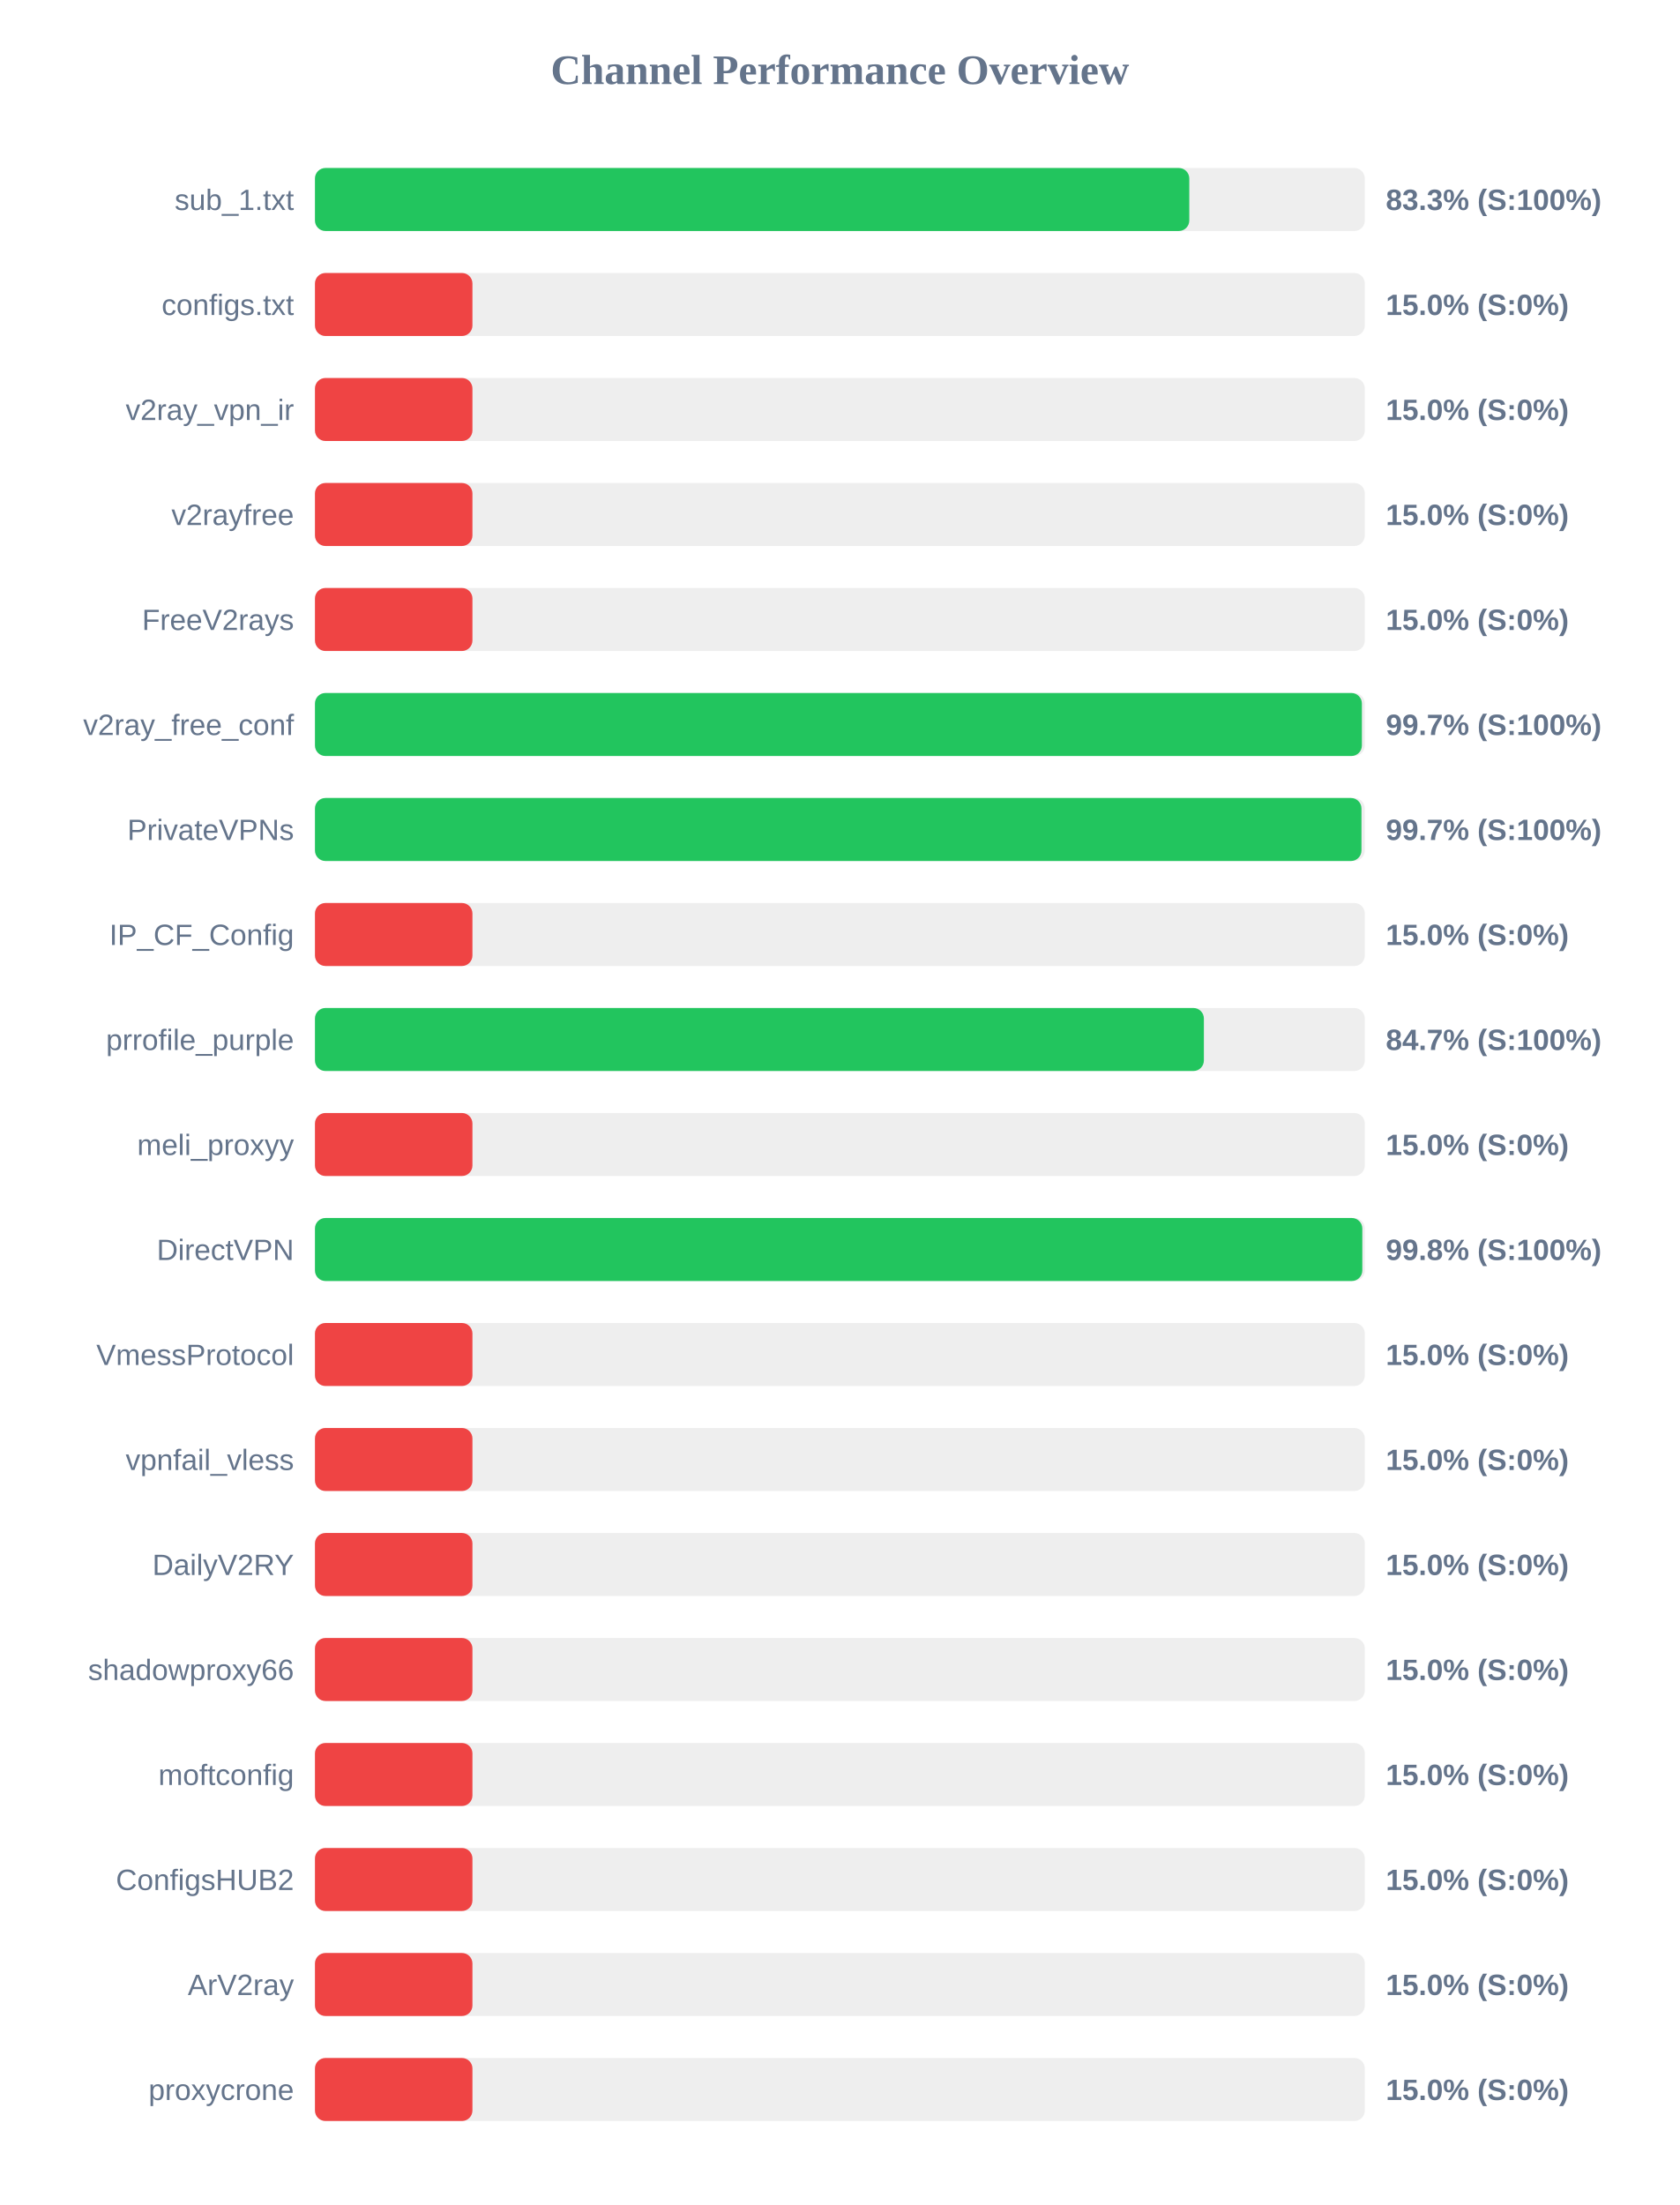
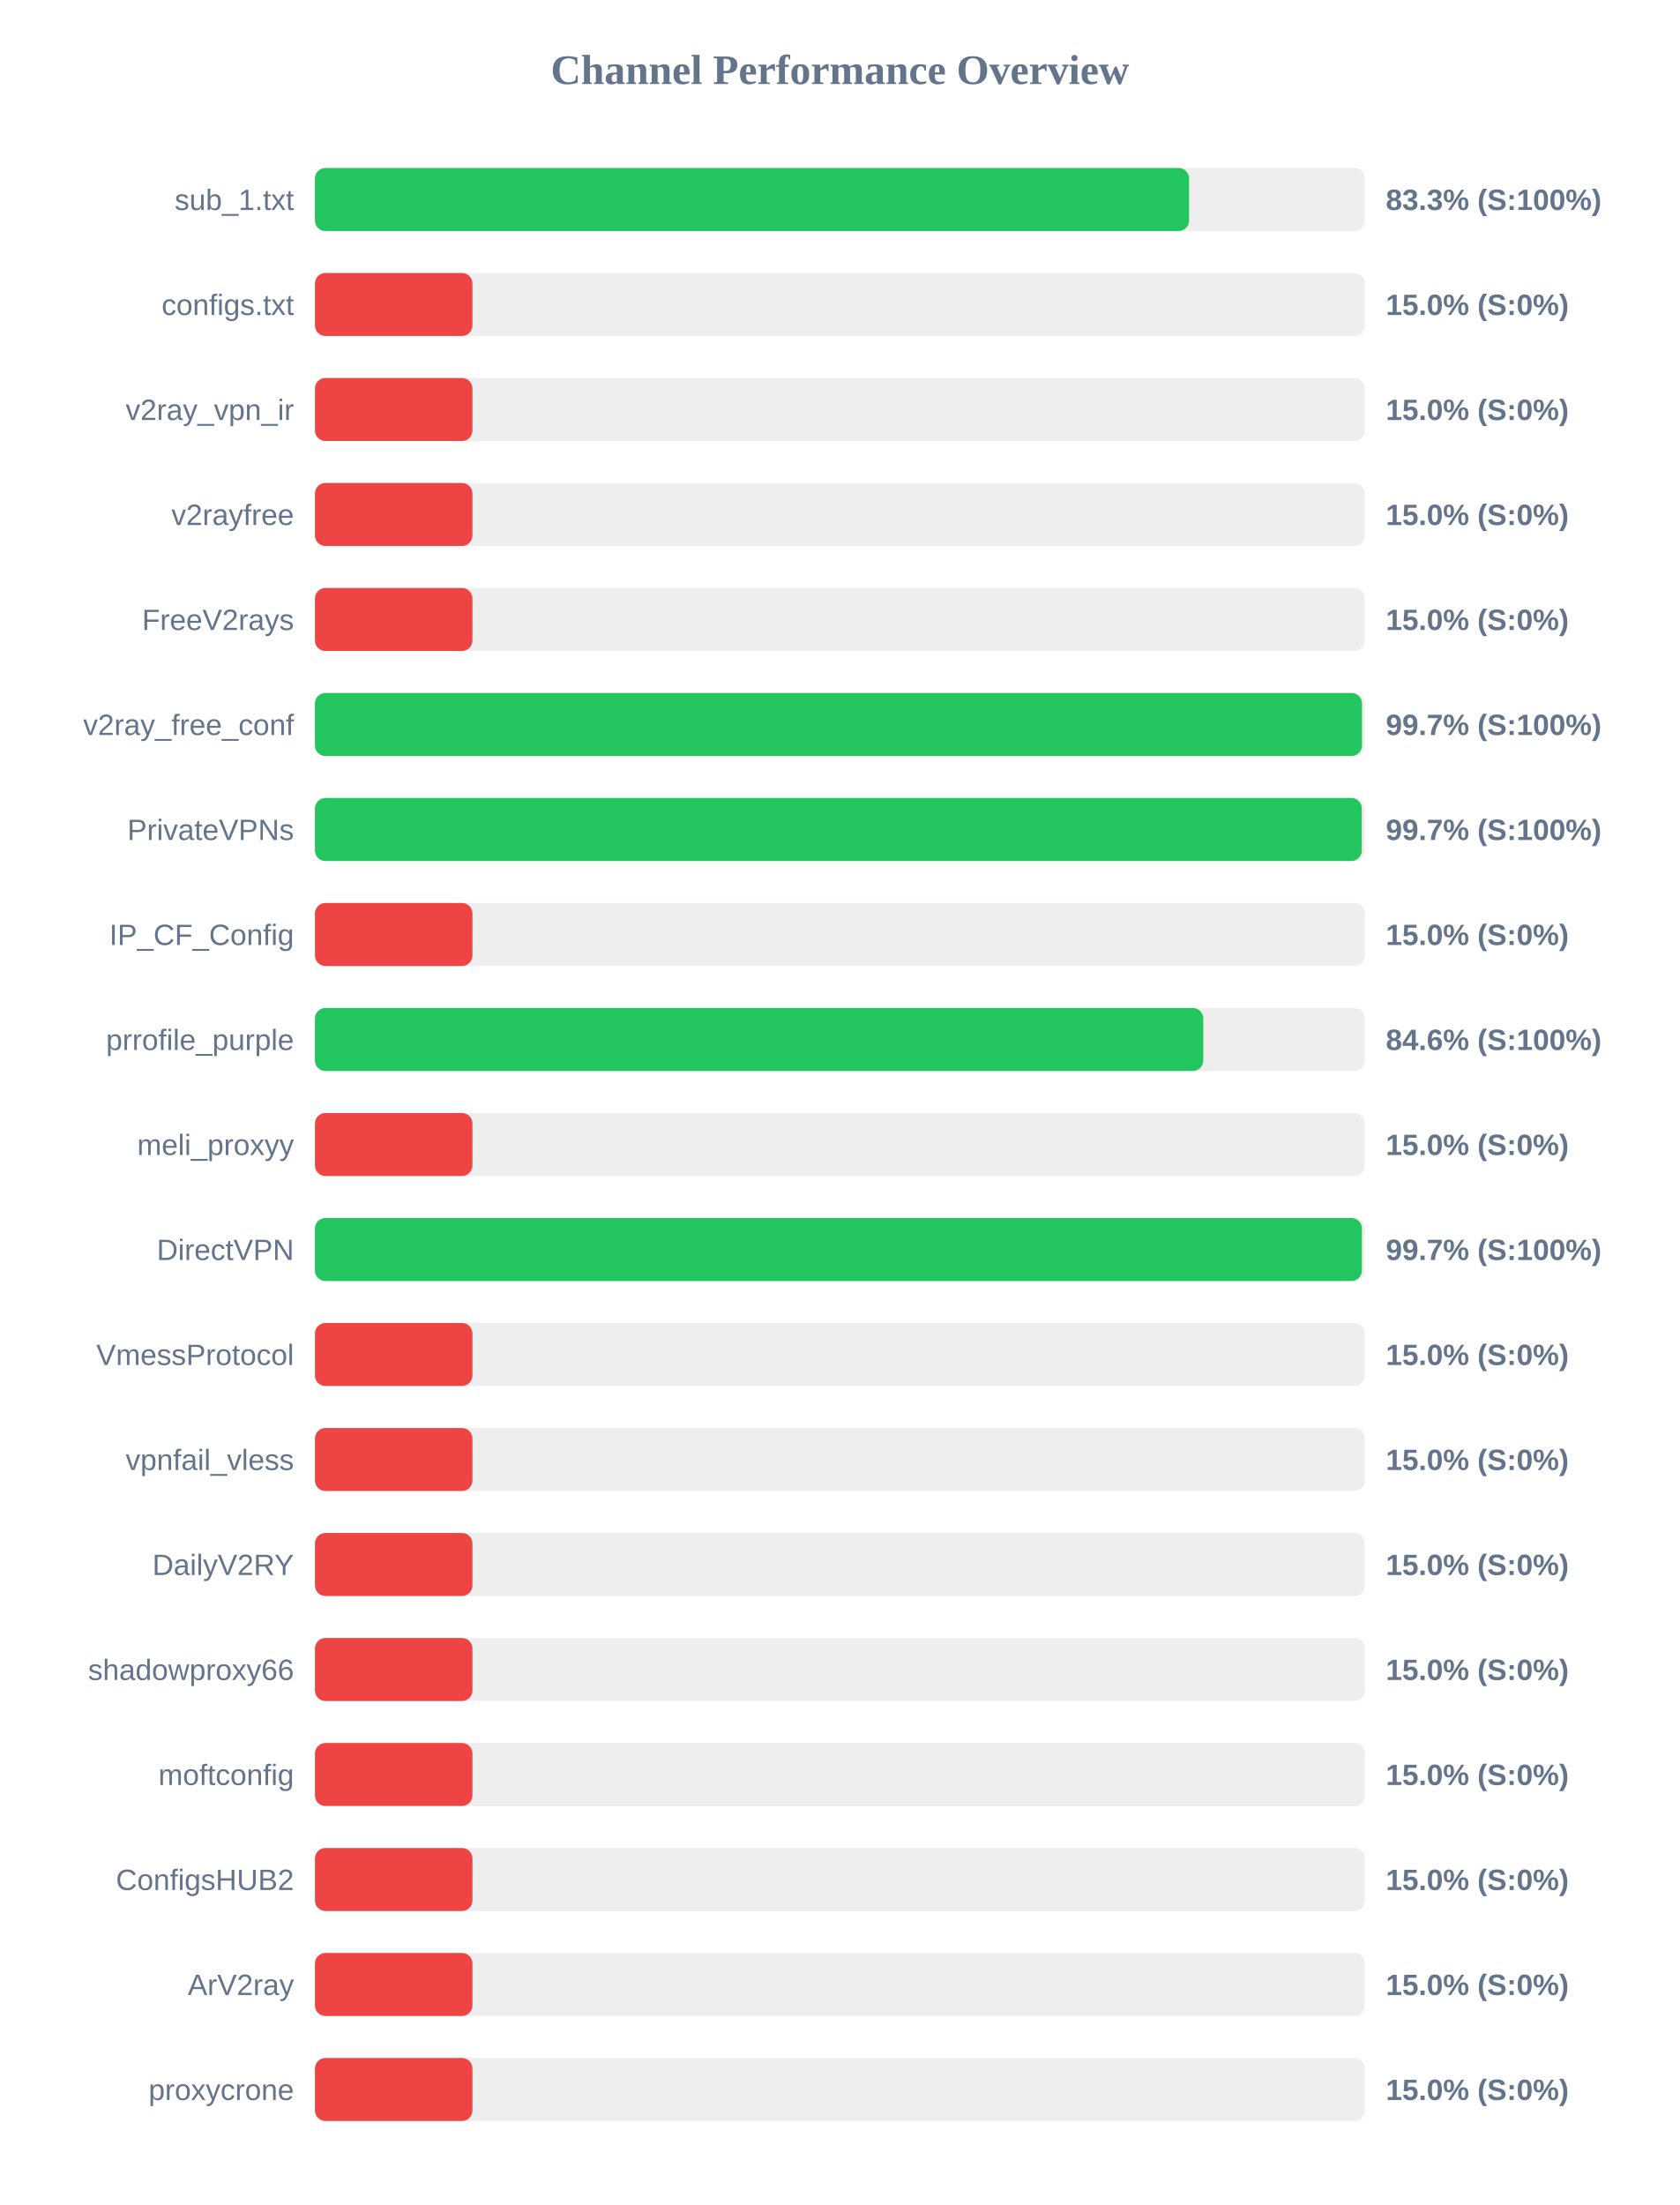
<svg xmlns="http://www.w3.org/2000/svg" width="800" height="1050" version="1.1">
  <style>
        .row { font: 14px Arial; fill: #64748b; }
        .score { font: bold 14px Arial; fill: #64748b; }
    </style>
  <text x="400" y="40" text-anchor="middle" font-size="20px" font-weight="bold" fill="#64748b">Channel Performance Overview</text>
  <rect x="150" y="80" width="500" height="30" fill="#eee" rx="5" />
-   <rect x="150" y="80" width="416.4" height="30" fill="#22c55e" rx="5" />
+   <rect x="150" y="80" width="416.3" height="30" fill="#22c55e" rx="5" />
  <text x="140" y="100" text-anchor="end" class="row">sub_1.txt</text>
  <text x="660" y="100" text-anchor="start" class="score">83.3% (S:100%)</text>
  <rect x="150" y="130" width="500" height="30" fill="#eee" rx="5" />
  <rect x="150" y="130" width="75.0" height="30" fill="#ef4444" rx="5" />
  <text x="140" y="150" text-anchor="end" class="row">configs.txt</text>
  <text x="660" y="150" text-anchor="start" class="score">15.0% (S:0%)</text>
  <rect x="150" y="180" width="500" height="30" fill="#eee" rx="5" />
  <rect x="150" y="180" width="75.0" height="30" fill="#ef4444" rx="5" />
  <text x="140" y="200" text-anchor="end" class="row">v2ray_vpn_ir</text>
  <text x="660" y="200" text-anchor="start" class="score">15.0% (S:0%)</text>
  <rect x="150" y="230" width="500" height="30" fill="#eee" rx="5" />
  <rect x="150" y="230" width="75.0" height="30" fill="#ef4444" rx="5" />
  <text x="140" y="250" text-anchor="end" class="row">v2rayfree</text>
  <text x="660" y="250" text-anchor="start" class="score">15.0% (S:0%)</text>
  <rect x="150" y="280" width="500" height="30" fill="#eee" rx="5" />
  <rect x="150" y="280" width="75.0" height="30" fill="#ef4444" rx="5" />
  <text x="140" y="300" text-anchor="end" class="row">FreeV2rays</text>
  <text x="660" y="300" text-anchor="start" class="score">15.0% (S:0%)</text>
  <rect x="150" y="330" width="500" height="30" fill="#eee" rx="5" />
-   <rect x="150" y="330" width="498.6" height="30" fill="#22c55e" rx="5" />
+   <rect x="150" y="330" width="498.65" height="30" fill="#22c55e" rx="5" />
  <text x="140" y="350" text-anchor="end" class="row">v2ray_free_conf</text>
  <text x="660" y="350" text-anchor="start" class="score">99.7% (S:100%)</text>
  <rect x="150" y="380" width="500" height="30" fill="#eee" rx="5" />
-   <rect x="150" y="380" width="498.4" height="30" fill="#22c55e" rx="5" />
+   <rect x="150" y="380" width="498.55" height="30" fill="#22c55e" rx="5" />
  <text x="140" y="400" text-anchor="end" class="row">PrivateVPNs</text>
  <text x="660" y="400" text-anchor="start" class="score">99.7% (S:100%)</text>
  <rect x="150" y="430" width="500" height="30" fill="#eee" rx="5" />
  <rect x="150" y="430" width="75.0" height="30" fill="#ef4444" rx="5" />
  <text x="140" y="450" text-anchor="end" class="row">IP_CF_Config</text>
  <text x="660" y="450" text-anchor="start" class="score">15.0% (S:0%)</text>
  <rect x="150" y="480" width="500" height="30" fill="#eee" rx="5" />
-   <rect x="150" y="480" width="423.35" height="30" fill="#22c55e" rx="5" />
+   <rect x="150" y="480" width="423.05" height="30" fill="#22c55e" rx="5" />
  <text x="140" y="500" text-anchor="end" class="row">prrofile_purple</text>
-   <text x="660" y="500" text-anchor="start" class="score">84.7% (S:100%)</text>
+   <text x="660" y="500" text-anchor="start" class="score">84.6% (S:100%)</text>
  <rect x="150" y="530" width="500" height="30" fill="#eee" rx="5" />
  <rect x="150" y="530" width="75.0" height="30" fill="#ef4444" rx="5" />
  <text x="140" y="550" text-anchor="end" class="row">meli_proxyy</text>
  <text x="660" y="550" text-anchor="start" class="score">15.0% (S:0%)</text>
  <rect x="150" y="580" width="500" height="30" fill="#eee" rx="5" />
-   <rect x="150" y="580" width="498.8" height="30" fill="#22c55e" rx="5" />
+   <rect x="150" y="580" width="498.6" height="30" fill="#22c55e" rx="5" />
  <text x="140" y="600" text-anchor="end" class="row">DirectVPN</text>
-   <text x="660" y="600" text-anchor="start" class="score">99.8% (S:100%)</text>
+   <text x="660" y="600" text-anchor="start" class="score">99.7% (S:100%)</text>
  <rect x="150" y="630" width="500" height="30" fill="#eee" rx="5" />
  <rect x="150" y="630" width="75.0" height="30" fill="#ef4444" rx="5" />
  <text x="140" y="650" text-anchor="end" class="row">VmessProtocol</text>
  <text x="660" y="650" text-anchor="start" class="score">15.0% (S:0%)</text>
  <rect x="150" y="680" width="500" height="30" fill="#eee" rx="5" />
  <rect x="150" y="680" width="75.0" height="30" fill="#ef4444" rx="5" />
  <text x="140" y="700" text-anchor="end" class="row">vpnfail_vless</text>
  <text x="660" y="700" text-anchor="start" class="score">15.0% (S:0%)</text>
  <rect x="150" y="730" width="500" height="30" fill="#eee" rx="5" />
  <rect x="150" y="730" width="75.0" height="30" fill="#ef4444" rx="5" />
  <text x="140" y="750" text-anchor="end" class="row">DailyV2RY</text>
  <text x="660" y="750" text-anchor="start" class="score">15.0% (S:0%)</text>
  <rect x="150" y="780" width="500" height="30" fill="#eee" rx="5" />
  <rect x="150" y="780" width="75.0" height="30" fill="#ef4444" rx="5" />
  <text x="140" y="800" text-anchor="end" class="row">shadowproxy66</text>
  <text x="660" y="800" text-anchor="start" class="score">15.0% (S:0%)</text>
  <rect x="150" y="830" width="500" height="30" fill="#eee" rx="5" />
  <rect x="150" y="830" width="75.0" height="30" fill="#ef4444" rx="5" />
  <text x="140" y="850" text-anchor="end" class="row">moftconfig</text>
  <text x="660" y="850" text-anchor="start" class="score">15.0% (S:0%)</text>
  <rect x="150" y="880" width="500" height="30" fill="#eee" rx="5" />
  <rect x="150" y="880" width="75.0" height="30" fill="#ef4444" rx="5" />
  <text x="140" y="900" text-anchor="end" class="row">ConfigsHUB2</text>
  <text x="660" y="900" text-anchor="start" class="score">15.0% (S:0%)</text>
  <rect x="150" y="930" width="500" height="30" fill="#eee" rx="5" />
  <rect x="150" y="930" width="75.0" height="30" fill="#ef4444" rx="5" />
  <text x="140" y="950" text-anchor="end" class="row">ArV2ray</text>
  <text x="660" y="950" text-anchor="start" class="score">15.0% (S:0%)</text>
  <rect x="150" y="980" width="500" height="30" fill="#eee" rx="5" />
  <rect x="150" y="980" width="75.0" height="30" fill="#ef4444" rx="5" />
  <text x="140" y="1000" text-anchor="end" class="row">proxycrone</text>
  <text x="660" y="1000" text-anchor="start" class="score">15.0% (S:0%)</text>
</svg>
